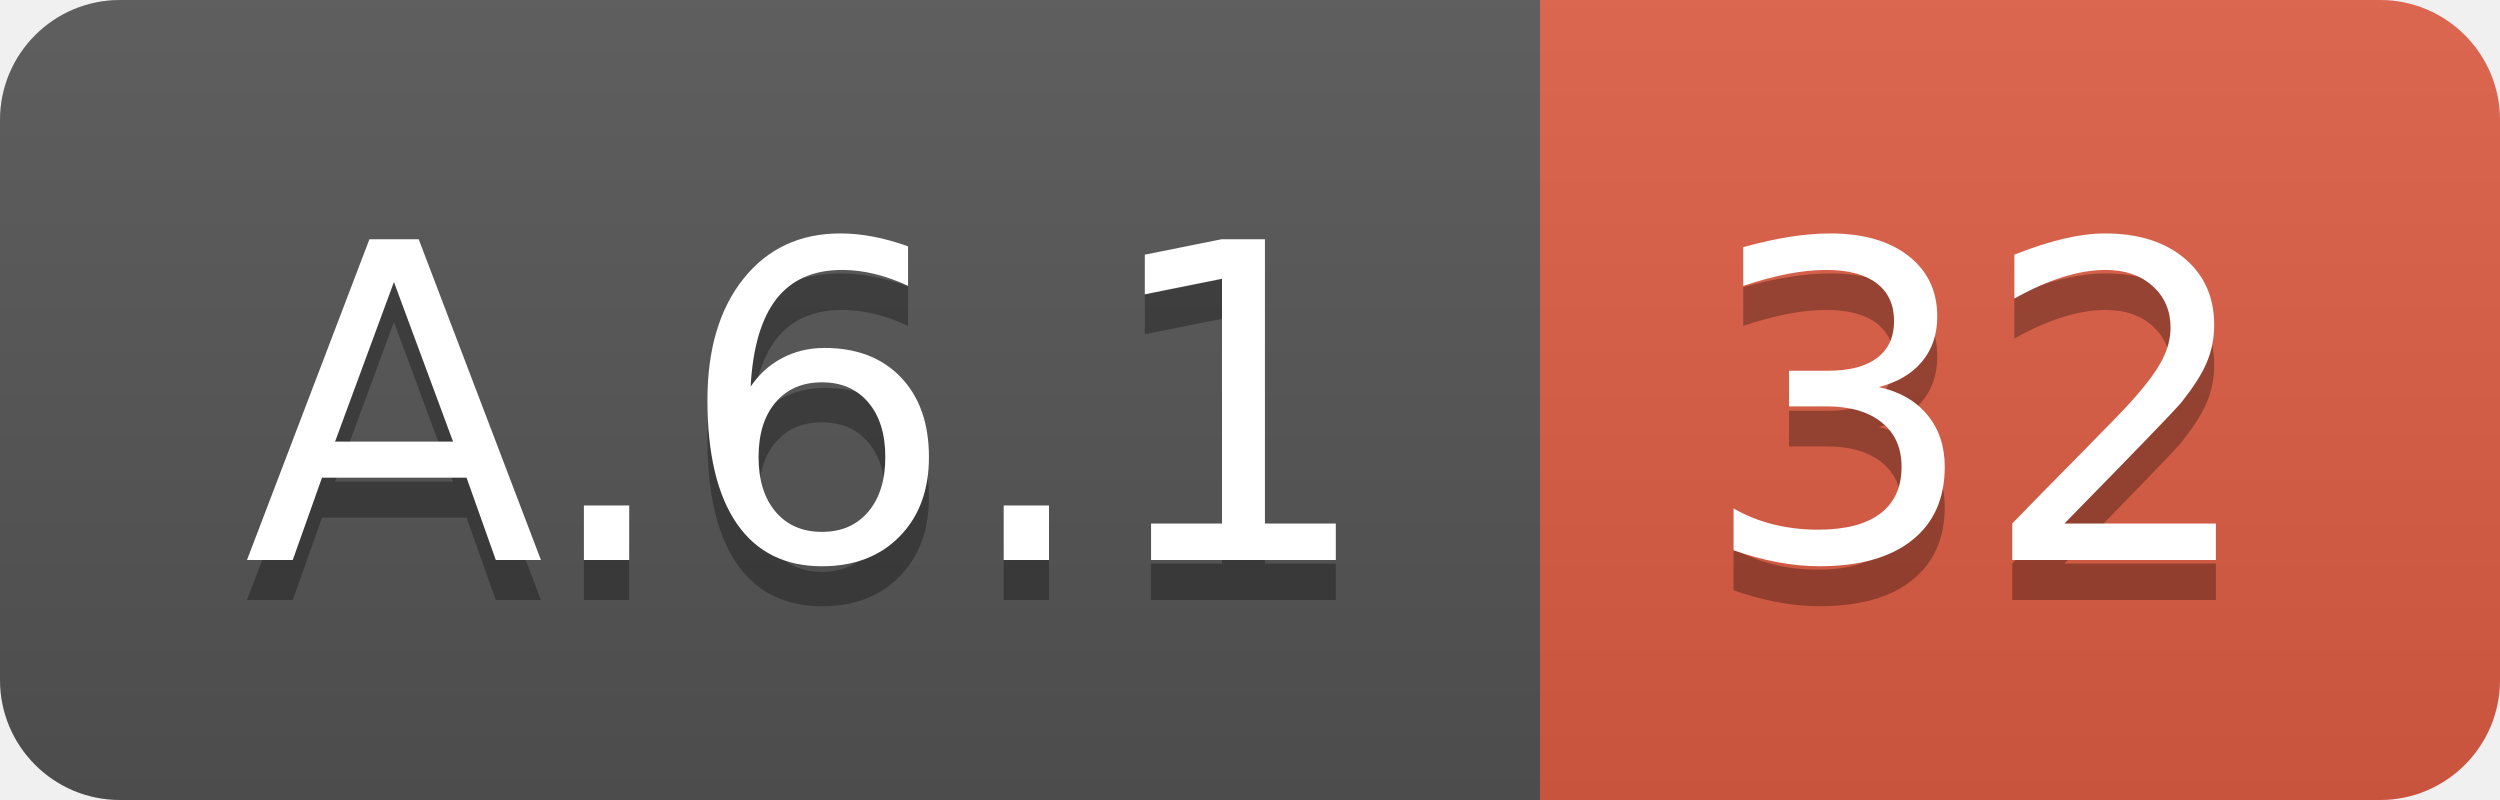
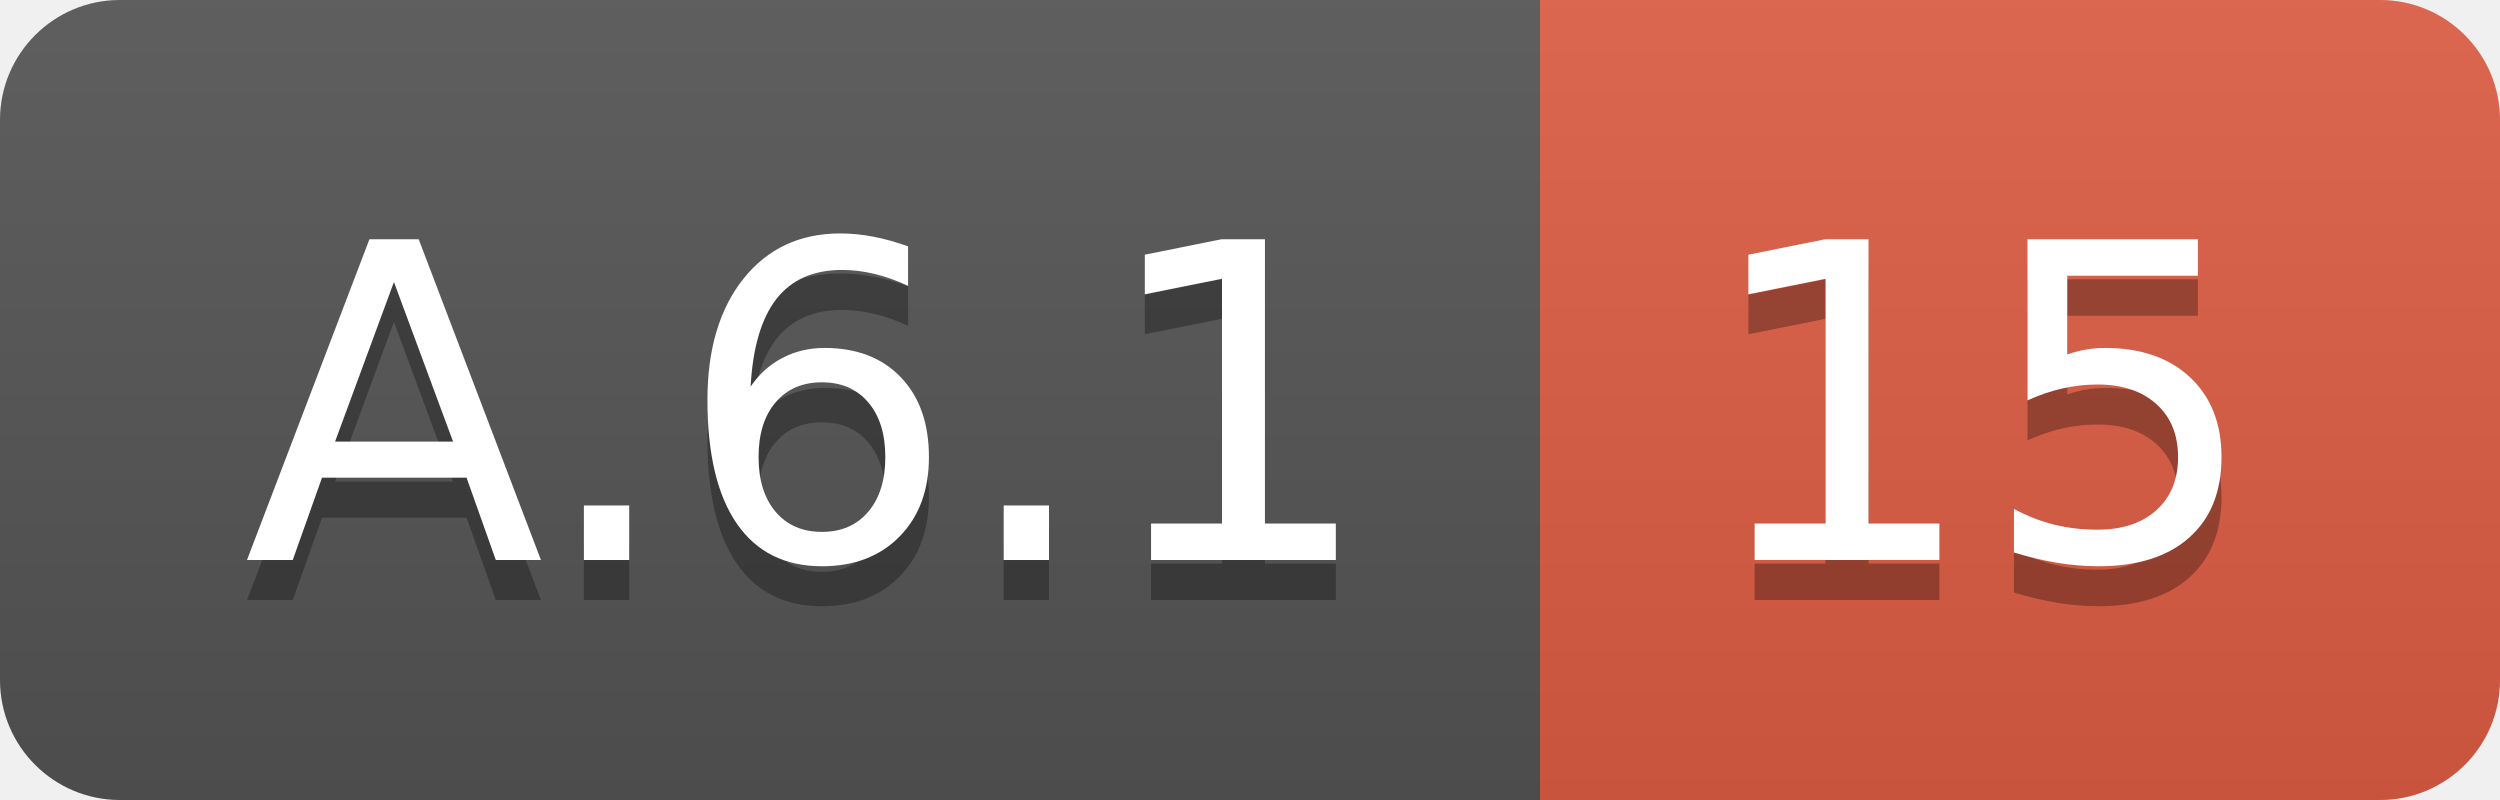
<svg xmlns="http://www.w3.org/2000/svg" width="62.5" height="20">
  <linearGradient id="smooth" x2="0" y2="100%">
    <stop offset="0" stop-color="#bbb" stop-opacity=".1" />
    <stop offset="1" stop-opacity=".1" />
  </linearGradient>
  <clipPath id="round">
    <rect width="62.5" height="20" rx="3" fill="#fff" />
  </clipPath>
  <g clip-path="url(#round)">
    <rect width="38.5" height="20" fill="#555" />
    <rect x="38.5" width="24.0" height="20" fill="#e05d44" />
    <rect width="62.5" height="20" fill="url(#smooth)" />
  </g>
  <g fill="#fff" text-anchor="middle" font-family="DejaVu Sans,Verdana,Geneva,sans-serif" font-size="110">
    <text x="202.5" y="150" fill="#010101" fill-opacity=".3" transform="scale(0.1)" textLength="285.0" lengthAdjust="spacing">A.6.1</text>
    <text x="202.5" y="140" transform="scale(0.1)" textLength="285.0" lengthAdjust="spacing">A.6.1</text>
-     <text x="495.0" y="150" fill="#010101" fill-opacity=".3" transform="scale(0.1)" textLength="140.0" lengthAdjust="spacing">32</text>
-     <text x="495.0" y="140" transform="scale(0.1)" textLength="140.0" lengthAdjust="spacing">32</text>
+     <text x="495.0" y="150" fill="#010101" fill-opacity=".3" transform="scale(0.1)" textLength="140.0" lengthAdjust="spacing">15</text>
+     <text x="495.0" y="140" transform="scale(0.1)" textLength="140.0" lengthAdjust="spacing">15</text>
  </g>
</svg>
